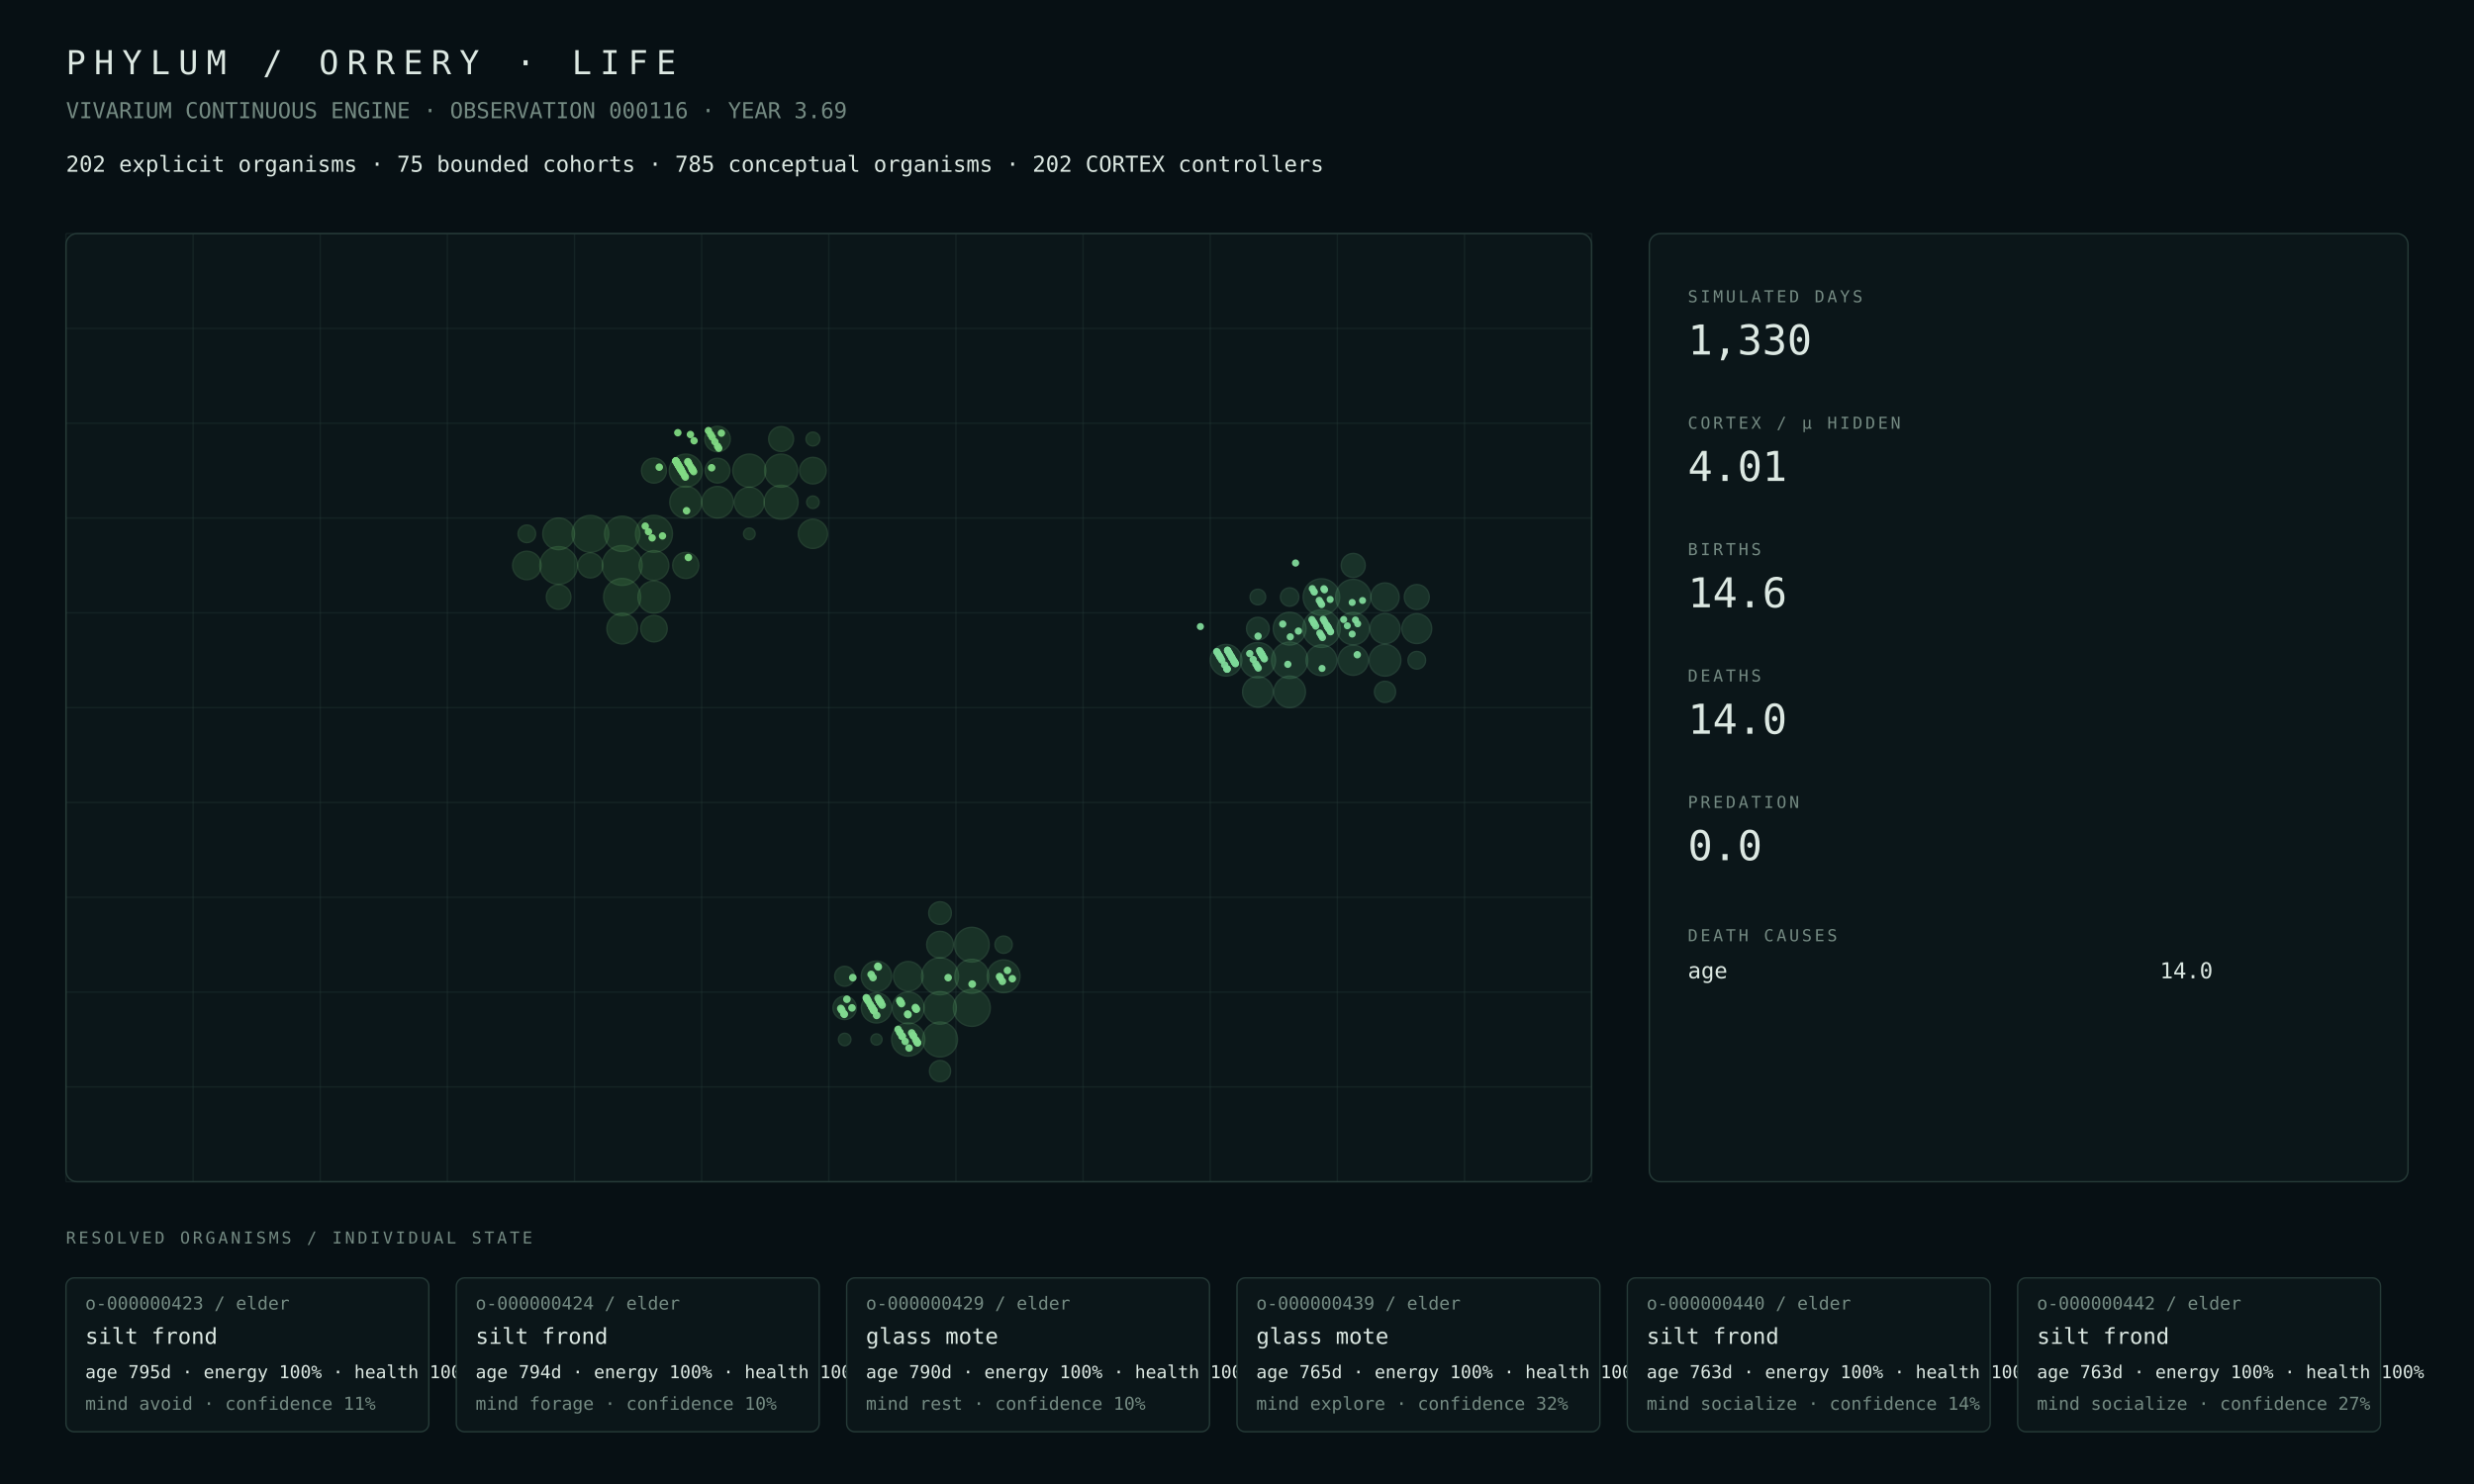
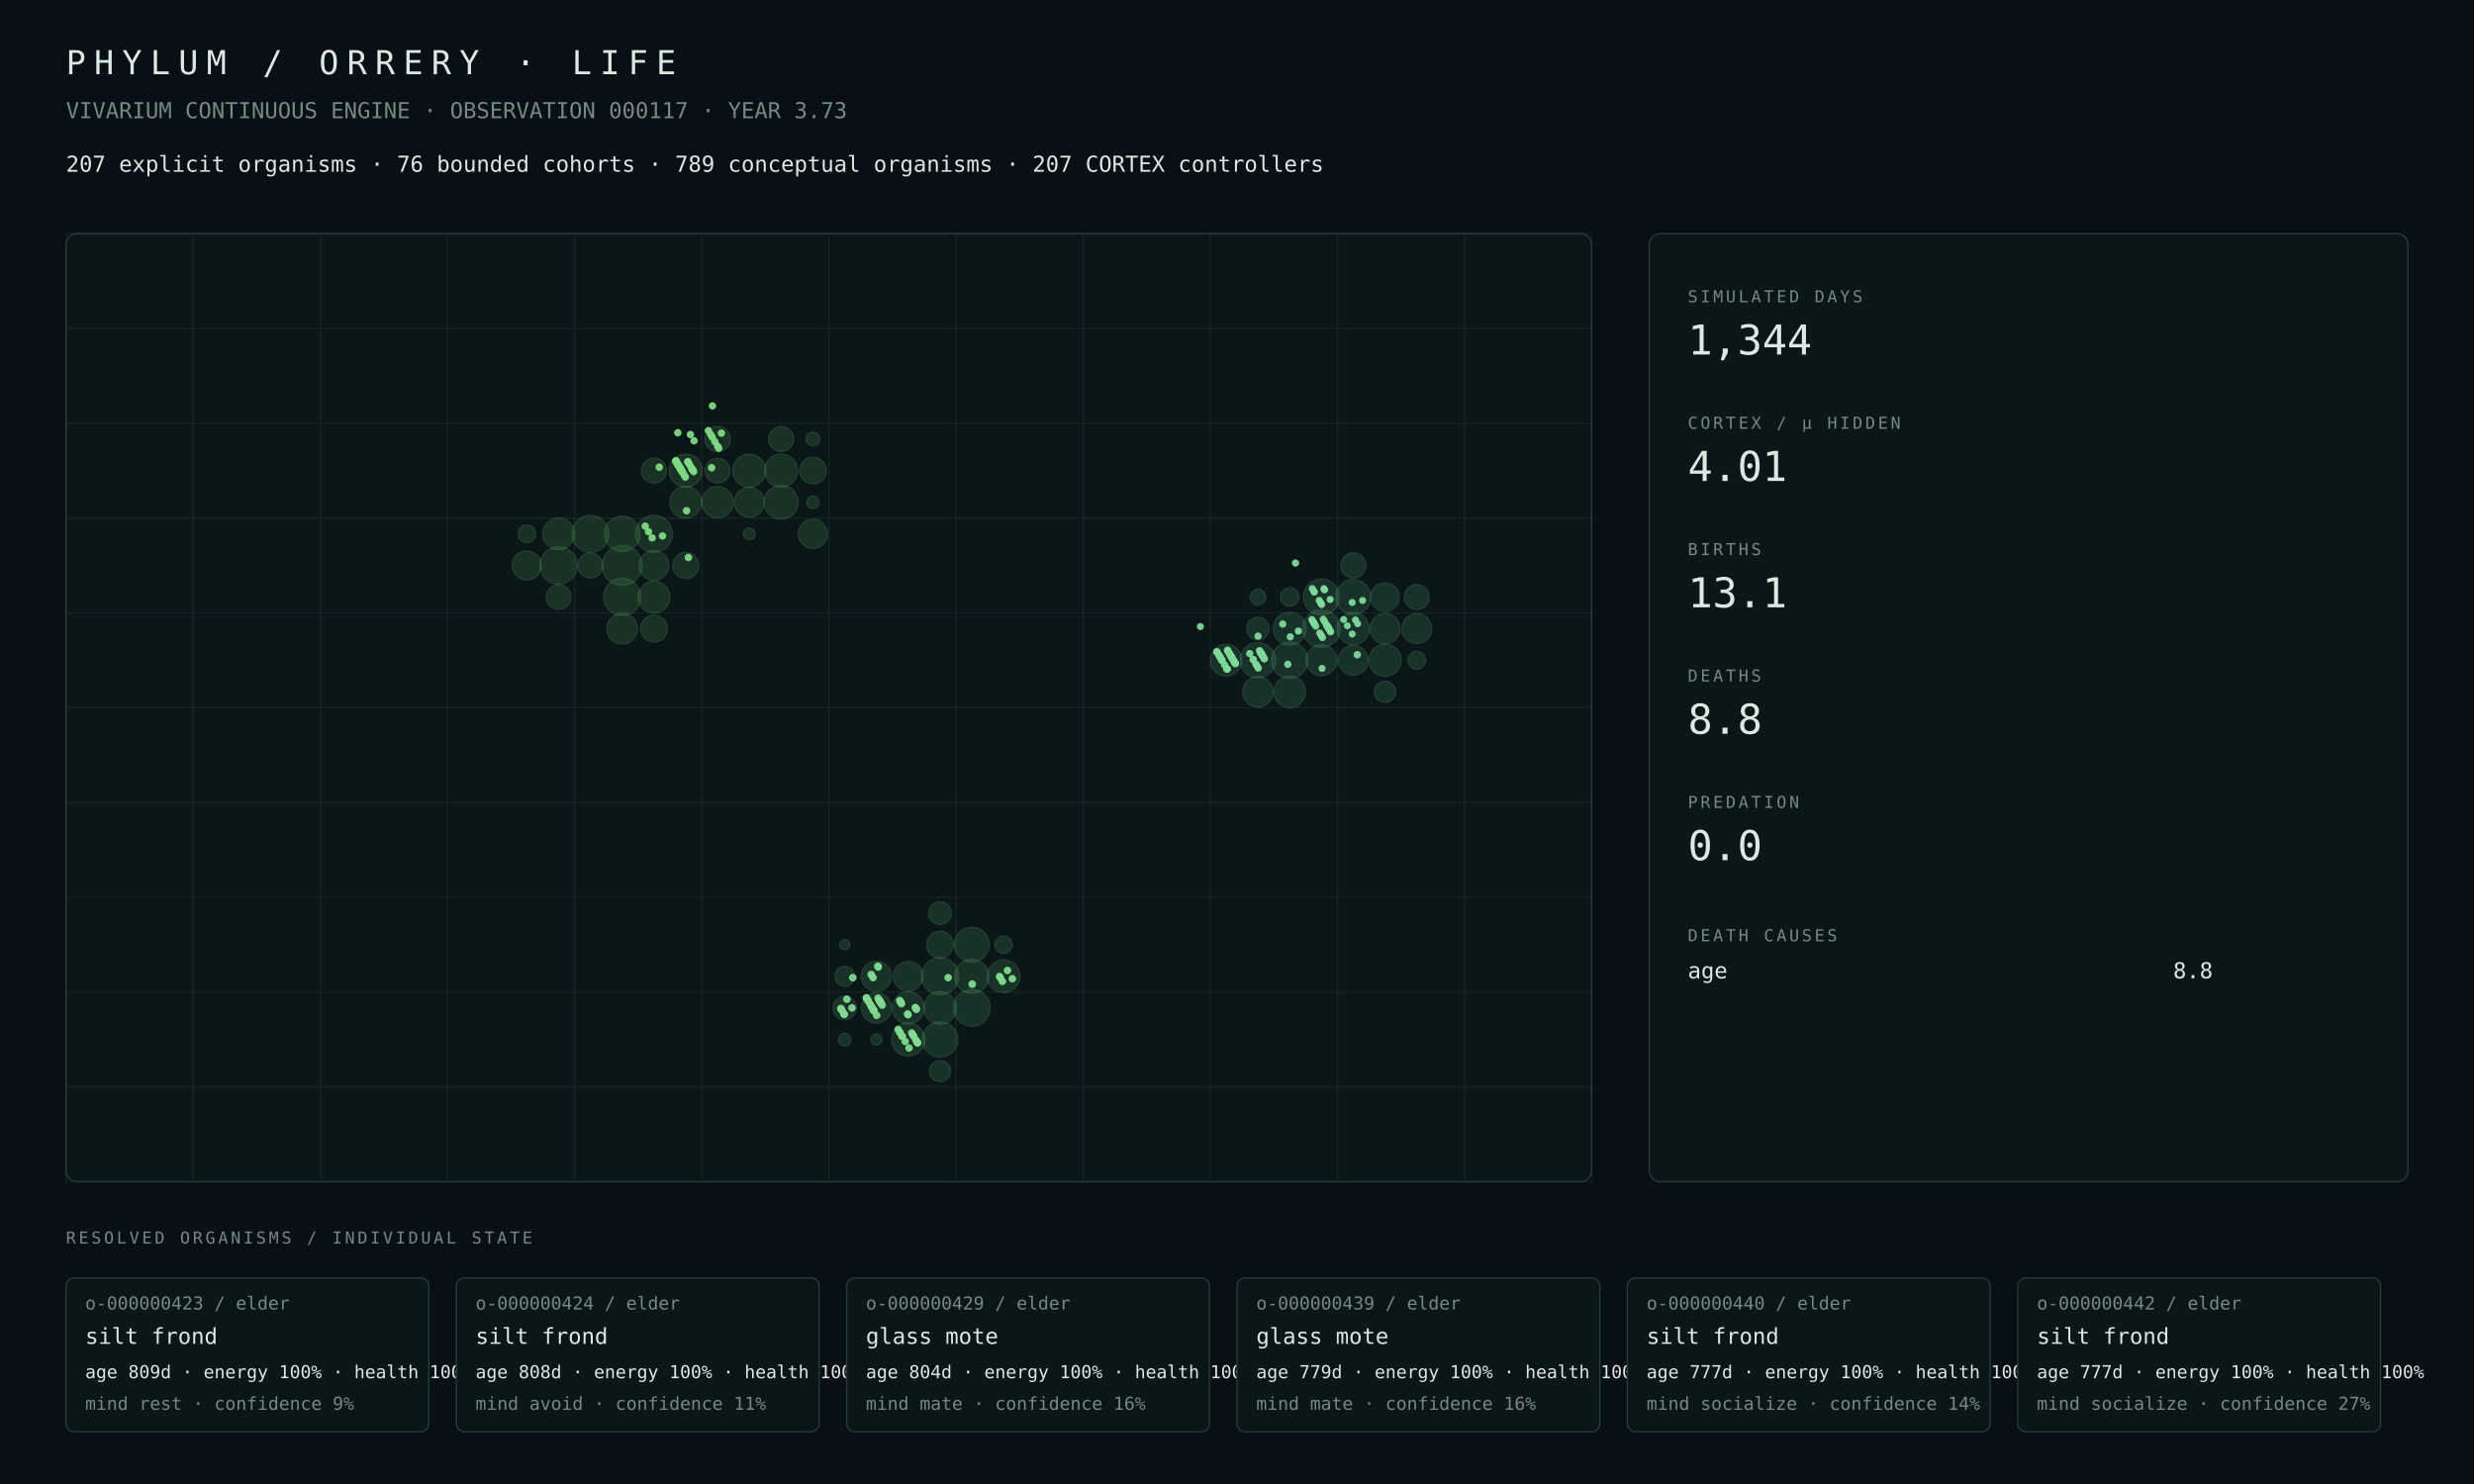
<svg xmlns="http://www.w3.org/2000/svg" width="1800" height="1080" viewBox="0 0 1800 1080">
  <rect width="100%" height="100%" fill="#071014" />
  <style>text{font-family:ui-monospace,SFMono-Regular,Menlo,Consolas,monospace;fill:#dce8e2}.muted{fill:#748a82}.tiny{font-size:13px}.small{font-size:16px}.label{font-size:12px;letter-spacing:2px}.metric{font-size:30px}.title{font-size:24px;letter-spacing:6px}.panel{fill:#0b1619;stroke:#263b38;stroke-width:1}.line{stroke:#263b38;stroke-width:1}</style>
  <text x="48" y="54" class="title">PHYLUM / ORRERY · LIFE</text>
-   <text x="48" y="86" class="muted small">VIVARIUM CONTINUOUS ENGINE · OBSERVATION 000116 · YEAR 3.69</text>
-   <text x="48" y="125" class="small">202 explicit organisms · 75 bounded cohorts · 785 conceptual organisms · 202 CORTEX controllers</text>
+   <text x="48" y="86" class="muted small">VIVARIUM CONTINUOUS ENGINE · OBSERVATION 000117 · YEAR 3.73</text>
+   <text x="48" y="125" class="small">207 explicit organisms · 76 bounded cohorts · 789 conceptual organisms · 207 CORTEX controllers</text>
  <rect x="48" y="170" width="1110" height="690" rx="8" class="panel" />
  <line x1="48.0" y1="170" x2="48.0" y2="860" class="line" opacity=".35" />
  <line x1="140.5" y1="170" x2="140.5" y2="860" class="line" opacity=".35" />
  <line x1="233.0" y1="170" x2="233.0" y2="860" class="line" opacity=".35" />
  <line x1="325.5" y1="170" x2="325.5" y2="860" class="line" opacity=".35" />
  <line x1="418.0" y1="170" x2="418.0" y2="860" class="line" opacity=".35" />
  <line x1="510.5" y1="170" x2="510.5" y2="860" class="line" opacity=".35" />
  <line x1="603.0" y1="170" x2="603.0" y2="860" class="line" opacity=".35" />
  <line x1="695.5" y1="170" x2="695.5" y2="860" class="line" opacity=".35" />
  <line x1="788.0" y1="170" x2="788.0" y2="860" class="line" opacity=".35" />
  <line x1="880.5" y1="170" x2="880.5" y2="860" class="line" opacity=".35" />
  <line x1="973.0" y1="170" x2="973.0" y2="860" class="line" opacity=".35" />
  <line x1="1065.5" y1="170" x2="1065.5" y2="860" class="line" opacity=".35" />
  <line x1="1158.0" y1="170" x2="1158.0" y2="860" class="line" opacity=".35" />
  <line x1="48" y1="170.0" x2="1158" y2="170.0" class="line" opacity=".35" />
  <line x1="48" y1="239.0" x2="1158" y2="239.0" class="line" opacity=".35" />
  <line x1="48" y1="308.0" x2="1158" y2="308.0" class="line" opacity=".35" />
  <line x1="48" y1="377.0" x2="1158" y2="377.0" class="line" opacity=".35" />
  <line x1="48" y1="446.0" x2="1158" y2="446.0" class="line" opacity=".35" />
  <line x1="48" y1="515.0" x2="1158" y2="515.0" class="line" opacity=".35" />
  <line x1="48" y1="584.0" x2="1158" y2="584.0" class="line" opacity=".35" />
  <line x1="48" y1="653.0" x2="1158" y2="653.0" class="line" opacity=".35" />
  <line x1="48" y1="722.0" x2="1158" y2="722.0" class="line" opacity=".35" />
  <line x1="48" y1="791.0" x2="1158" y2="791.0" class="line" opacity=".35" />
  <line x1="48" y1="860.0" x2="1158" y2="860.0" class="line" opacity=".35" />
  <circle cx="452.69" cy="411.50" r="14.50" fill="#4a964d" opacity=".22" stroke="#75c778" stroke-width="1" />
-   <circle cx="406.44" cy="411.50" r="13.70" fill="#4a964d" opacity=".22" stroke="#75c778" stroke-width="1" />
-   <circle cx="452.69" cy="434.50" r="13.48" fill="#4a964d" opacity=".22" stroke="#75c778" stroke-width="1" />
-   <circle cx="475.81" cy="388.50" r="13.44" fill="#4a964d" opacity=".22" stroke="#75c778" stroke-width="1" />
+   <circle cx="406.44" cy="411.50" r="13.60" fill="#4a964d" opacity=".22" stroke="#75c778" stroke-width="1" />
+   <circle cx="452.69" cy="434.50" r="13.49" fill="#4a964d" opacity=".22" stroke="#75c778" stroke-width="1" />
+   <circle cx="475.81" cy="388.50" r="13.43" fill="#4a964d" opacity=".22" stroke="#75c778" stroke-width="1" />
  <circle cx="429.56" cy="388.50" r="13.37" fill="#4a964d" opacity=".22" stroke="#75c778" stroke-width="1" />
  <circle cx="452.69" cy="388.50" r="12.83" fill="#4a964d" opacity=".22" stroke="#75c778" stroke-width="1" />
-   <circle cx="568.31" cy="365.50" r="12.34" fill="#4a964d" opacity=".22" stroke="#75c778" stroke-width="1" />
-   <circle cx="568.31" cy="342.50" r="12.02" fill="#4a964d" opacity=".22" stroke="#75c778" stroke-width="1" />
-   <circle cx="545.19" cy="342.50" r="12.01" fill="#4a964d" opacity=".22" stroke="#75c778" stroke-width="1" />
-   <circle cx="498.94" cy="342.50" r="12.00" fill="#4a964d" opacity=".22" stroke="#75c778" stroke-width="1" />
-   <circle cx="475.81" cy="434.50" r="11.65" fill="#4a964d" opacity=".22" stroke="#75c778" stroke-width="1" />
-   <circle cx="498.94" cy="365.50" r="11.59" fill="#4a964d" opacity=".22" stroke="#75c778" stroke-width="1" />
-   <circle cx="406.44" cy="388.50" r="11.52" fill="#4a964d" opacity=".22" stroke="#75c778" stroke-width="1" />
-   <circle cx="522.06" cy="365.50" r="11.47" fill="#4a964d" opacity=".22" stroke="#75c778" stroke-width="1" />
-   <circle cx="452.69" cy="457.50" r="11.12" fill="#4a964d" opacity=".22" stroke="#75c778" stroke-width="1" />
-   <circle cx="545.19" cy="365.50" r="10.89" fill="#4a964d" opacity=".22" stroke="#75c778" stroke-width="1" />
+   <circle cx="568.31" cy="365.50" r="12.33" fill="#4a964d" opacity=".22" stroke="#75c778" stroke-width="1" />
+   <circle cx="568.31" cy="342.50" r="12.00" fill="#4a964d" opacity=".22" stroke="#75c778" stroke-width="1" />
+   <circle cx="545.19" cy="342.50" r="11.99" fill="#4a964d" opacity=".22" stroke="#75c778" stroke-width="1" />
+   <circle cx="498.94" cy="342.50" r="11.98" fill="#4a964d" opacity=".22" stroke="#75c778" stroke-width="1" />
+   <circle cx="475.81" cy="434.50" r="11.57" fill="#4a964d" opacity=".22" stroke="#75c778" stroke-width="1" />
+   <circle cx="498.94" cy="365.50" r="11.57" fill="#4a964d" opacity=".22" stroke="#75c778" stroke-width="1" />
+   <circle cx="406.44" cy="388.50" r="11.54" fill="#4a964d" opacity=".22" stroke="#75c778" stroke-width="1" />
+   <circle cx="522.06" cy="365.50" r="11.45" fill="#4a964d" opacity=".22" stroke="#75c778" stroke-width="1" />
+   <circle cx="452.69" cy="457.50" r="11.14" fill="#4a964d" opacity=".22" stroke="#75c778" stroke-width="1" />
+   <circle cx="545.19" cy="365.50" r="10.87" fill="#4a964d" opacity=".22" stroke="#75c778" stroke-width="1" />
  <circle cx="475.81" cy="411.50" r="10.79" fill="#4a964d" opacity=".22" stroke="#75c778" stroke-width="1" />
-   <circle cx="591.44" cy="388.50" r="10.61" fill="#4a964d" opacity=".22" stroke="#75c778" stroke-width="1" />
-   <circle cx="383.31" cy="411.50" r="10.35" fill="#4a964d" opacity=".22" stroke="#75c778" stroke-width="1" />
+   <circle cx="591.44" cy="388.50" r="10.62" fill="#4a964d" opacity=".22" stroke="#75c778" stroke-width="1" />
+   <circle cx="383.31" cy="411.50" r="10.53" fill="#4a964d" opacity=".22" stroke="#75c778" stroke-width="1" />
+   <circle cx="475.81" cy="457.50" r="9.77" fill="#4a964d" opacity=".22" stroke="#75c778" stroke-width="1" />
  <circle cx="591.44" cy="342.50" r="9.67" fill="#4a964d" opacity=".22" stroke="#75c778" stroke-width="1" />
-   <circle cx="475.81" cy="457.50" r="9.63" fill="#4a964d" opacity=".22" stroke="#75c778" stroke-width="1" />
  <circle cx="498.94" cy="411.50" r="9.51" fill="#4a964d" opacity=".22" stroke="#75c778" stroke-width="1" />
-   <circle cx="522.06" cy="319.50" r="9.28" fill="#4a964d" opacity=".22" stroke="#75c778" stroke-width="1" />
-   <circle cx="429.56" cy="411.50" r="9.09" fill="#4a964d" opacity=".22" stroke="#75c778" stroke-width="1" />
+   <circle cx="522.06" cy="319.50" r="9.27" fill="#4a964d" opacity=".22" stroke="#75c778" stroke-width="1" />
+   <circle cx="429.56" cy="411.50" r="9.10" fill="#4a964d" opacity=".22" stroke="#75c778" stroke-width="1" />
  <circle cx="475.81" cy="342.50" r="9.08" fill="#4a964d" opacity=".22" stroke="#75c778" stroke-width="1" />
  <circle cx="568.31" cy="319.50" r="9.06" fill="#4a964d" opacity=".22" stroke="#75c778" stroke-width="1" />
-   <circle cx="522.06" cy="342.50" r="9.01" fill="#4a964d" opacity=".22" stroke="#75c778" stroke-width="1" />
-   <circle cx="406.44" cy="434.50" r="8.94" fill="#4a964d" opacity=".22" stroke="#75c778" stroke-width="1" />
-   <circle cx="383.31" cy="388.50" r="6.40" fill="#4a964d" opacity=".22" stroke="#75c778" stroke-width="1" />
+   <circle cx="522.06" cy="342.50" r="9.00" fill="#4a964d" opacity=".22" stroke="#75c778" stroke-width="1" />
+   <circle cx="406.44" cy="434.50" r="8.96" fill="#4a964d" opacity=".22" stroke="#75c778" stroke-width="1" />
+   <circle cx="383.31" cy="388.50" r="6.41" fill="#4a964d" opacity=".22" stroke="#75c778" stroke-width="1" />
  <circle cx="591.44" cy="319.50" r="5.03" fill="#4a964d" opacity=".22" stroke="#75c778" stroke-width="1" />
  <circle cx="591.44" cy="365.50" r="4.52" fill="#4a964d" opacity=".22" stroke="#75c778" stroke-width="1" />
  <circle cx="545.19" cy="388.50" r="4.22" fill="#4a964d" opacity=".22" stroke="#75c778" stroke-width="1" />
-   <circle cx="683.94" cy="710.50" r="13.47" fill="#4a9657" opacity=".22" stroke="#75c783" stroke-width="1" />
-   <circle cx="707.06" cy="733.50" r="13.43" fill="#4a9657" opacity=".22" stroke="#75c783" stroke-width="1" />
-   <circle cx="683.94" cy="756.50" r="12.71" fill="#4a9657" opacity=".22" stroke="#75c783" stroke-width="1" />
-   <circle cx="707.06" cy="687.50" r="12.64" fill="#4a9657" opacity=".22" stroke="#75c783" stroke-width="1" />
-   <circle cx="707.06" cy="710.50" r="12.35" fill="#4a9657" opacity=".22" stroke="#75c783" stroke-width="1" />
-   <circle cx="660.81" cy="756.50" r="12.08" fill="#4a9657" opacity=".22" stroke="#75c783" stroke-width="1" />
-   <circle cx="730.19" cy="710.50" r="11.92" fill="#4a9657" opacity=".22" stroke="#75c783" stroke-width="1" />
-   <circle cx="683.94" cy="733.50" r="11.83" fill="#4a9657" opacity=".22" stroke="#75c783" stroke-width="1" />
-   <circle cx="660.81" cy="733.50" r="11.58" fill="#4a9657" opacity=".22" stroke="#75c783" stroke-width="1" />
-   <circle cx="637.69" cy="710.50" r="11.05" fill="#4a9657" opacity=".22" stroke="#75c783" stroke-width="1" />
-   <circle cx="637.69" cy="733.50" r="10.98" fill="#4a9657" opacity=".22" stroke="#75c783" stroke-width="1" />
-   <circle cx="660.81" cy="710.50" r="10.75" fill="#4a9657" opacity=".22" stroke="#75c783" stroke-width="1" />
+   <circle cx="683.94" cy="710.50" r="13.46" fill="#4a9657" opacity=".22" stroke="#75c783" stroke-width="1" />
+   <circle cx="707.06" cy="733.50" r="13.32" fill="#4a9657" opacity=".22" stroke="#75c783" stroke-width="1" />
+   <circle cx="683.94" cy="756.50" r="12.81" fill="#4a9657" opacity=".22" stroke="#75c783" stroke-width="1" />
+   <circle cx="707.06" cy="687.50" r="12.63" fill="#4a9657" opacity=".22" stroke="#75c783" stroke-width="1" />
+   <circle cx="707.06" cy="710.50" r="12.34" fill="#4a9657" opacity=".22" stroke="#75c783" stroke-width="1" />
+   <circle cx="660.81" cy="756.50" r="12.07" fill="#4a9657" opacity=".22" stroke="#75c783" stroke-width="1" />
+   <circle cx="730.19" cy="710.50" r="11.91" fill="#4a9657" opacity=".22" stroke="#75c783" stroke-width="1" />
+   <circle cx="683.94" cy="733.50" r="11.82" fill="#4a9657" opacity=".22" stroke="#75c783" stroke-width="1" />
+   <circle cx="660.81" cy="733.50" r="11.57" fill="#4a9657" opacity=".22" stroke="#75c783" stroke-width="1" />
+   <circle cx="637.69" cy="733.50" r="10.97" fill="#4a9657" opacity=".22" stroke="#75c783" stroke-width="1" />
+   <circle cx="637.69" cy="710.50" r="10.96" fill="#4a9657" opacity=".22" stroke="#75c783" stroke-width="1" />
+   <circle cx="660.81" cy="710.50" r="10.74" fill="#4a9657" opacity=".22" stroke="#75c783" stroke-width="1" />
  <circle cx="683.94" cy="687.50" r="9.72" fill="#4a9657" opacity=".22" stroke="#75c783" stroke-width="1" />
-   <circle cx="614.56" cy="733.50" r="8.52" fill="#4a9657" opacity=".22" stroke="#75c783" stroke-width="1" />
+   <circle cx="614.56" cy="733.50" r="8.51" fill="#4a9657" opacity=".22" stroke="#75c783" stroke-width="1" />
  <circle cx="683.94" cy="664.50" r="8.24" fill="#4a9657" opacity=".22" stroke="#75c783" stroke-width="1" />
  <circle cx="683.94" cy="779.50" r="7.69" fill="#4a9657" opacity=".22" stroke="#75c783" stroke-width="1" />
-   <circle cx="614.56" cy="710.50" r="7.25" fill="#4a9657" opacity=".22" stroke="#75c783" stroke-width="1" />
-   <circle cx="730.19" cy="687.50" r="6.29" fill="#4a9657" opacity=".22" stroke="#75c783" stroke-width="1" />
+   <circle cx="614.56" cy="710.50" r="7.24" fill="#4a9657" opacity=".22" stroke="#75c783" stroke-width="1" />
+   <circle cx="730.19" cy="687.50" r="6.30" fill="#4a9657" opacity=".22" stroke="#75c783" stroke-width="1" />
  <circle cx="614.56" cy="756.50" r="4.54" fill="#4a9657" opacity=".22" stroke="#75c783" stroke-width="1" />
  <circle cx="637.69" cy="756.50" r="4.06" fill="#4a9657" opacity=".22" stroke="#75c783" stroke-width="1" />
-   <circle cx="961.44" cy="457.50" r="13.68" fill="#4a9661" opacity=".22" stroke="#75c78e" stroke-width="1" />
-   <circle cx="961.44" cy="434.50" r="13.28" fill="#4a9661" opacity=".22" stroke="#75c78e" stroke-width="1" />
-   <circle cx="938.31" cy="480.50" r="13.21" fill="#4a9661" opacity=".22" stroke="#75c78e" stroke-width="1" />
-   <circle cx="915.19" cy="480.50" r="12.86" fill="#4a9661" opacity=".22" stroke="#75c78e" stroke-width="1" />
-   <circle cx="984.56" cy="434.50" r="12.83" fill="#4a9661" opacity=".22" stroke="#75c78e" stroke-width="1" />
-   <circle cx="938.31" cy="457.50" r="11.92" fill="#4a9661" opacity=".22" stroke="#75c78e" stroke-width="1" />
-   <circle cx="984.56" cy="457.50" r="11.76" fill="#4a9661" opacity=".22" stroke="#75c78e" stroke-width="1" />
-   <circle cx="1007.69" cy="480.50" r="11.53" fill="#4a9661" opacity=".22" stroke="#75c78e" stroke-width="1" />
-   <circle cx="892.06" cy="480.50" r="11.49" fill="#4a9661" opacity=".22" stroke="#75c78e" stroke-width="1" />
-   <circle cx="938.31" cy="503.50" r="11.48" fill="#4a9661" opacity=".22" stroke="#75c78e" stroke-width="1" />
-   <circle cx="961.44" cy="480.50" r="11.19" fill="#4a9661" opacity=".22" stroke="#75c78e" stroke-width="1" />
-   <circle cx="915.19" cy="503.50" r="11.12" fill="#4a9661" opacity=".22" stroke="#75c78e" stroke-width="1" />
-   <circle cx="1007.69" cy="457.50" r="10.96" fill="#4a9661" opacity=".22" stroke="#75c78e" stroke-width="1" />
-   <circle cx="984.56" cy="480.50" r="10.94" fill="#4a9661" opacity=".22" stroke="#75c78e" stroke-width="1" />
-   <circle cx="1030.81" cy="457.50" r="10.84" fill="#4a9661" opacity=".22" stroke="#75c78e" stroke-width="1" />
-   <circle cx="1007.69" cy="434.50" r="10.29" fill="#4a9661" opacity=".22" stroke="#75c78e" stroke-width="1" />
-   <circle cx="1030.81" cy="434.50" r="9.09" fill="#4a9661" opacity=".22" stroke="#75c78e" stroke-width="1" />
-   <circle cx="984.56" cy="411.50" r="8.75" fill="#4a9661" opacity=".22" stroke="#75c78e" stroke-width="1" />
+   <circle cx="614.56" cy="687.50" r="3.65" fill="#4a9657" opacity=".22" stroke="#75c783" stroke-width="1" />
+   <circle cx="961.44" cy="457.50" r="13.66" fill="#4a9661" opacity=".22" stroke="#75c78e" stroke-width="1" />
+   <circle cx="938.31" cy="480.50" r="13.20" fill="#4a9661" opacity=".22" stroke="#75c78e" stroke-width="1" />
+   <circle cx="961.44" cy="434.50" r="13.03" fill="#4a9661" opacity=".22" stroke="#75c78e" stroke-width="1" />
+   <circle cx="915.19" cy="480.50" r="12.80" fill="#4a9661" opacity=".22" stroke="#75c78e" stroke-width="1" />
+   <circle cx="984.56" cy="434.50" r="12.70" fill="#4a9661" opacity=".22" stroke="#75c78e" stroke-width="1" />
+   <circle cx="938.31" cy="457.50" r="11.90" fill="#4a9661" opacity=".22" stroke="#75c78e" stroke-width="1" />
+   <circle cx="1007.69" cy="480.50" r="11.67" fill="#4a9661" opacity=".22" stroke="#75c78e" stroke-width="1" />
+   <circle cx="984.56" cy="457.50" r="11.64" fill="#4a9661" opacity=".22" stroke="#75c78e" stroke-width="1" />
+   <circle cx="892.06" cy="480.50" r="11.45" fill="#4a9661" opacity=".22" stroke="#75c78e" stroke-width="1" />
+   <circle cx="938.31" cy="503.50" r="11.44" fill="#4a9661" opacity=".22" stroke="#75c78e" stroke-width="1" />
+   <circle cx="961.44" cy="480.50" r="11.17" fill="#4a9661" opacity=".22" stroke="#75c78e" stroke-width="1" />
+   <circle cx="915.19" cy="503.50" r="11.09" fill="#4a9661" opacity=".22" stroke="#75c78e" stroke-width="1" />
+   <circle cx="1007.69" cy="457.50" r="10.95" fill="#4a9661" opacity=".22" stroke="#75c78e" stroke-width="1" />
+   <circle cx="984.56" cy="480.50" r="10.84" fill="#4a9661" opacity=".22" stroke="#75c78e" stroke-width="1" />
+   <circle cx="1030.81" cy="457.50" r="10.83" fill="#4a9661" opacity=".22" stroke="#75c78e" stroke-width="1" />
+   <circle cx="1007.69" cy="434.50" r="10.38" fill="#4a9661" opacity=".22" stroke="#75c78e" stroke-width="1" />
+   <circle cx="984.56" cy="411.50" r="9.09" fill="#4a9661" opacity=".22" stroke="#75c78e" stroke-width="1" />
+   <circle cx="1030.81" cy="434.50" r="9.05" fill="#4a9661" opacity=".22" stroke="#75c78e" stroke-width="1" />
  <circle cx="915.19" cy="457.50" r="8.26" fill="#4a9661" opacity=".22" stroke="#75c78e" stroke-width="1" />
-   <circle cx="1007.69" cy="503.50" r="7.70" fill="#4a9661" opacity=".22" stroke="#75c78e" stroke-width="1" />
+   <circle cx="1007.69" cy="503.50" r="7.68" fill="#4a9661" opacity=".22" stroke="#75c78e" stroke-width="1" />
  <circle cx="938.31" cy="434.50" r="6.70" fill="#4a9661" opacity=".22" stroke="#75c78e" stroke-width="1" />
-   <circle cx="1030.81" cy="480.50" r="6.42" fill="#4a9661" opacity=".22" stroke="#75c78e" stroke-width="1" />
+   <circle cx="1030.81" cy="480.50" r="6.40" fill="#4a9661" opacity=".22" stroke="#75c78e" stroke-width="1" />
  <circle cx="915.19" cy="434.50" r="5.68" fill="#4a9661" opacity=".22" stroke="#75c78e" stroke-width="1" />
  <circle cx="658.59" cy="757.94" r="2.73" fill="#81da8f" opacity=".94" />
  <circle cx="635.61" cy="735.19" r="2.76" fill="#81da8f" opacity=".94" />
  <circle cx="936.97" cy="483.45" r="2.64" fill="#81da9b" opacity=".94" />
  <circle cx="915.33" cy="462.96" r="2.67" fill="#81da9b" opacity=".94" />
  <circle cx="707.35" cy="716.21" r="2.82" fill="#81da8f" opacity=".94" />
  <circle cx="661.39" cy="762.71" r="2.74" fill="#81da8f" opacity=".94" />
  <circle cx="962.17" cy="463.97" r="2.63" fill="#81da9b" opacity=".94" />
  <circle cx="638.71" cy="703.21" r="2.79" fill="#81da8f" opacity=".94" />
-   <circle cx="893.53" cy="473.96" r="2.69" fill="#81da9b" opacity=".94" />
  <circle cx="986.18" cy="451.21" r="2.59" fill="#81da9b" opacity=".94" />
  <circle cx="963.20" cy="428.47" r="2.63" fill="#81da9b" opacity=".94" />
  <circle cx="917.25" cy="474.97" r="2.66" fill="#81da9b" opacity=".94" />
  <circle cx="963.65" cy="429.22" r="2.64" fill="#81da9b" opacity=".94" />
  <circle cx="963.79" cy="452.47" r="2.64" fill="#81da9b" opacity=".94" />
  <circle cx="640.19" cy="728.72" r="2.78" fill="#81da8f" opacity=".94" />
  <circle cx="732.99" cy="706.23" r="2.73" fill="#81da8f" opacity=".94" />
  <circle cx="987.51" cy="476.48" r="2.69" fill="#81da9b" opacity=".94" />
  <circle cx="966.01" cy="456.24" r="2.64" fill="#81da9b" opacity=".94" />
  <circle cx="919.91" cy="479.49" r="2.69" fill="#81da9b" opacity=".94" />
  <circle cx="666.72" cy="734.50" r="2.77" fill="#81da8f" opacity=".94" />
  <circle cx="898.11" cy="481.76" r="2.69" fill="#81da9b" opacity=".94" />
  <circle cx="736.53" cy="712.26" r="2.73" fill="#81da8f" opacity=".94" />
  <circle cx="968.08" cy="459.76" r="2.64" fill="#81da9b" opacity=".94" />
  <circle cx="991.35" cy="437.01" r="2.56" fill="#81da9b" opacity=".94" />
  <circle cx="630.58" cy="726.64" r="2.78" fill="#81da8f" opacity=".94" />
  <circle cx="955.37" cy="452.40" r="2.64" fill="#81da9b" opacity=".94" />
  <circle cx="631.77" cy="728.65" r="2.77" fill="#81da8f" opacity=".94" />
  <circle cx="886.29" cy="475.91" r="2.65" fill="#81da9b" opacity=".94" />
  <circle cx="933.28" cy="454.16" r="2.65" fill="#81da9b" opacity=".94" />
  <circle cx="633.10" cy="730.92" r="2.78" fill="#81da8f" opacity=".94" />
  <circle cx="633.83" cy="709.17" r="2.78" fill="#81da8f" opacity=".94" />
  <circle cx="634.28" cy="732.93" r="2.77" fill="#81da8f" opacity=".94" />
  <circle cx="634.57" cy="733.43" r="2.77" fill="#81da8f" opacity=".94" />
  <circle cx="612.48" cy="735.19" r="2.78" fill="#81da8f" opacity=".94" />
  <circle cx="729.29" cy="714.20" r="2.75" fill="#81da8f" opacity=".94" />
  <circle cx="983.81" cy="438.45" r="2.58" fill="#81da9b" opacity=".94" />
  <circle cx="613.96" cy="737.70" r="2.76" fill="#81da8f" opacity=".94" />
  <circle cx="914.73" cy="484.96" r="2.64" fill="#81da9b" opacity=".94" />
  <circle cx="614.26" cy="738.21" r="2.76" fill="#81da8f" opacity=".94" />
  <circle cx="660.66" cy="738.46" r="2.75" fill="#81da8f" opacity=".94" />
  <circle cx="637.83" cy="738.96" r="2.78" fill="#81da8f" opacity=".94" />
  <circle cx="938.75" cy="463.46" r="2.64" fill="#81da9b" opacity=".94" />
  <circle cx="892.64" cy="486.71" r="2.67" fill="#81da9b" opacity=".94" />
  <circle cx="892.79" cy="486.97" r="2.68" fill="#81da9b" opacity=".94" />
  <circle cx="893.09" cy="473.21" r="2.59" fill="#81da9b" opacity=".94" />
  <circle cx="638.86" cy="726.46" r="2.76" fill="#81da8f" opacity=".94" />
  <circle cx="962.76" cy="450.71" r="2.63" fill="#81da9b" opacity=".94" />
  <circle cx="893.53" cy="473.96" r="2.61" fill="#81da9b" opacity=".94" />
  <circle cx="916.80" cy="474.21" r="2.64" fill="#81da9b" opacity=".94" />
  <circle cx="639.75" cy="727.97" r="2.76" fill="#81da8f" opacity=".94" />
  <circle cx="894.27" cy="475.22" r="2.64" fill="#81da9b" opacity=".94" />
  <circle cx="501.29" cy="337.47" r="2.70" fill="#81da84" opacity=".94" />
  <circle cx="663.32" cy="751.72" r="2.74" fill="#81da8f" opacity=".94" />
-   <circle cx="917.84" cy="475.97" r="2.69" fill="#80da9b" opacity=".94" />
+   <circle cx="917.84" cy="475.97" r="2.69" fill="#81da9b" opacity=".94" />
  <circle cx="640.49" cy="729.23" r="2.76" fill="#81da8f" opacity=".94" />
  <circle cx="640.63" cy="729.48" r="2.78" fill="#81da8f" opacity=".94" />
  <circle cx="918.28" cy="476.73" r="2.66" fill="#81da9b" opacity=".94" />
  <circle cx="987.80" cy="453.98" r="2.57" fill="#81da9b" opacity=".94" />
  <circle cx="918.58" cy="477.23" r="2.67" fill="#81da9b" opacity=".94" />
  <circle cx="664.35" cy="753.48" r="2.73" fill="#81da8f" opacity=".94" />
  <circle cx="895.75" cy="477.73" r="2.66" fill="#81da9b" opacity=".94" />
  <circle cx="479.65" cy="339.99" r="2.74" fill="#81da84" opacity=".94" />
  <circle cx="896.04" cy="478.24" r="2.69" fill="#81da9b" opacity=".94" />
  <circle cx="965.57" cy="455.49" r="2.64" fill="#81da9b" opacity=".94" />
  <circle cx="942.59" cy="409.74" r="2.64" fill="#81da9b" opacity=".94" />
  <circle cx="873.36" cy="455.99" r="2.60" fill="#81da9b" opacity=".94" />
  <circle cx="503.51" cy="341.24" r="2.69" fill="#81da84" opacity=".94" />
  <circle cx="966.16" cy="456.49" r="2.63" fill="#81da9b" opacity=".94" />
  <circle cx="665.98" cy="733.25" r="2.77" fill="#81da8f" opacity=".94" />
  <circle cx="966.75" cy="457.50" r="2.63" fill="#81da9b" opacity=".94" />
  <circle cx="666.27" cy="756.75" r="2.74" fill="#81da8f" opacity=".94" />
  <circle cx="897.67" cy="481.00" r="2.61" fill="#81da9b" opacity=".94" />
  <circle cx="504.69" cy="343.25" r="2.69" fill="#81da84" opacity=".94" />
  <circle cx="689.84" cy="711.50" r="2.75" fill="#81da8f" opacity=".94" />
  <circle cx="898.11" cy="481.76" r="2.67" fill="#80da9b" opacity=".94" />
  <circle cx="482.01" cy="390.01" r="2.69" fill="#81da84" opacity=".94" />
  <circle cx="944.66" cy="459.26" r="2.65" fill="#81da9b" opacity=".94" />
  <circle cx="967.93" cy="459.51" r="2.58" fill="#81da9b" opacity=".94" />
  <circle cx="667.45" cy="758.76" r="2.73" fill="#81da8f" opacity=".94" />
  <circle cx="898.85" cy="483.01" r="2.62" fill="#81da9b" opacity=".94" />
  <circle cx="653.41" cy="749.14" r="2.73" fill="#81da8f" opacity=".94" />
  <circle cx="491.69" cy="335.39" r="2.70" fill="#81da84" opacity=".94" />
  <circle cx="491.83" cy="335.64" r="2.71" fill="#81da84" opacity=".94" />
  <circle cx="977.61" cy="450.89" r="2.59" fill="#81da9b" opacity=".94" />
  <circle cx="492.13" cy="336.15" r="2.68" fill="#81da84" opacity=".94" />
  <circle cx="954.78" cy="428.40" r="2.63" fill="#81da9b" opacity=".94" />
  <circle cx="885.55" cy="474.65" r="2.68" fill="#80da9b" opacity=".94" />
  <circle cx="469.45" cy="382.90" r="2.70" fill="#81da84" opacity=".94" />
  <circle cx="492.72" cy="337.15" r="2.70" fill="#81da84" opacity=".94" />
  <circle cx="654.74" cy="751.40" r="2.73" fill="#81da8f" opacity=".94" />
-   <circle cx="909.27" cy="475.65" r="2.67" fill="#7fda9a" opacity=".94" />
+   <circle cx="909.27" cy="475.65" r="2.67" fill="#7fda9b" opacity=".94" />
  <circle cx="493.16" cy="337.91" r="2.70" fill="#81da84" opacity=".94" />
  <circle cx="655.19" cy="729.16" r="2.76" fill="#81da8f" opacity=".94" />
  <circle cx="955.96" cy="430.41" r="2.60" fill="#81da9b" opacity=".94" />
  <circle cx="956.11" cy="453.66" r="2.62" fill="#81da9b" opacity=".94" />
  <circle cx="956.25" cy="453.91" r="2.63" fill="#81da9b" opacity=".94" />
  <circle cx="887.03" cy="477.16" r="2.64" fill="#80da9b" opacity=".94" />
  <circle cx="494.05" cy="339.41" r="2.71" fill="#81da84" opacity=".94" />
  <circle cx="494.20" cy="339.66" r="2.72" fill="#81da84" opacity=".94" />
-   <circle cx="887.47" cy="477.92" r="2.68" fill="#7fda9a" opacity=".94" />
+   <circle cx="887.47" cy="477.92" r="2.68" fill="#7fda9b" opacity=".94" />
  <circle cx="656.37" cy="754.17" r="2.74" fill="#81da8f" opacity=".94" />
  <circle cx="517.77" cy="340.42" r="2.74" fill="#81da84" opacity=".94" />
  <circle cx="494.79" cy="340.67" r="2.71" fill="#81da84" opacity=".94" />
  <circle cx="471.81" cy="386.92" r="2.70" fill="#81da84" opacity=".94" />
  <circle cx="495.08" cy="341.17" r="2.69" fill="#81da84" opacity=".94" />
  <circle cx="495.23" cy="341.42" r="2.72" fill="#81da84" opacity=".94" />
  <circle cx="495.38" cy="341.68" r="2.68" fill="#81da84" opacity=".94" />
  <circle cx="911.78" cy="479.93" r="2.66" fill="#7fda9a" opacity=".94" />
  <circle cx="495.68" cy="342.18" r="2.70" fill="#81da84" opacity=".94" />
-   <circle cx="888.95" cy="480.43" r="2.64" fill="#7fda9a" opacity=".94" />
+   <circle cx="888.95" cy="480.43" r="2.64" fill="#7fda9b" opacity=".94" />
  <circle cx="727.22" cy="710.68" r="2.74" fill="#81da8f" opacity=".94" />
  <circle cx="611.74" cy="733.93" r="2.78" fill="#81da8f" opacity=".94" />
  <circle cx="496.27" cy="343.18" r="2.68" fill="#81da84" opacity=".94" />
  <circle cx="635.17" cy="711.44" r="2.78" fill="#7fda8e" opacity=".94" />
  <circle cx="727.81" cy="711.69" r="2.74" fill="#81da8f" opacity=".94" />
  <circle cx="635.46" cy="734.94" r="2.77" fill="#81da8f" opacity=".94" />
  <circle cx="496.86" cy="344.19" r="2.72" fill="#81da84" opacity=".94" />
  <circle cx="520.13" cy="321.44" r="2.69" fill="#81da84" opacity=".94" />
  <circle cx="635.90" cy="735.69" r="2.77" fill="#81da8f" opacity=".94" />
  <circle cx="959.80" cy="436.94" r="2.64" fill="#81da9b" opacity=".94" />
  <circle cx="913.70" cy="483.20" r="2.66" fill="#7fda9a" opacity=".94" />
  <circle cx="474.47" cy="391.45" r="2.70" fill="#81da84" opacity=".94" />
  <circle cx="960.25" cy="460.70" r="2.63" fill="#81da9b" opacity=".94" />
  <circle cx="891.02" cy="483.95" r="2.66" fill="#7fda9a" opacity=".94" />
  <circle cx="498.04" cy="346.20" r="2.71" fill="#81da84" opacity=".94" />
  <circle cx="983.81" cy="461.45" r="2.57" fill="#81da9b" opacity=".94" />
  <circle cx="960.84" cy="438.70" r="2.64" fill="#81da9b" opacity=".94" />
  <circle cx="660.36" cy="737.96" r="2.75" fill="#81da8f" opacity=".94" />
  <circle cx="498.63" cy="347.21" r="2.70" fill="#81da84" opacity=".94" />
  <circle cx="961.28" cy="462.46" r="2.65" fill="#81da9b" opacity=".94" />
  <circle cx="522.05" cy="324.71" r="2.70" fill="#81da84" opacity=".94" />
  <circle cx="961.58" cy="439.96" r="2.62" fill="#81da9b" opacity=".94" />
  <circle cx="915.47" cy="486.21" r="2.64" fill="#7eda9a" opacity=".94" />
  <circle cx="961.87" cy="486.46" r="2.58" fill="#81da9b" opacity=".94" />
  <circle cx="499.52" cy="371.71" r="2.74" fill="#81da84" opacity=".94" />
-   <circle cx="892.79" cy="486.97" r="2.68" fill="#7eda9a" opacity=".94" />
+   <circle cx="892.79" cy="486.97" r="2.68" fill="#7fda9a" opacity=".94" />
  <circle cx="522.94" cy="326.22" r="2.69" fill="#81da84" opacity=".94" />
-   <circle cx="893.09" cy="473.21" r="2.65" fill="#7eda9a" opacity=".94" />
-   <circle cx="916.36" cy="473.46" r="2.64" fill="#7ed999" opacity=".94" />
-   <circle cx="639.01" cy="703.71" r="2.79" fill="#7dd98d" opacity=".94" />
+   <circle cx="893.09" cy="473.21" r="2.65" fill="#7fda9a" opacity=".94" />
+   <circle cx="916.36" cy="473.46" r="2.64" fill="#7eda99" opacity=".94" />
+   <circle cx="639.01" cy="703.71" r="2.79" fill="#7ed98d" opacity=".94" />
  <circle cx="500.41" cy="335.96" r="2.72" fill="#81da84" opacity=".94" />
  <circle cx="616.18" cy="727.21" r="2.77" fill="#80da8f" opacity=".94" />
  <circle cx="500.70" cy="336.47" r="2.69" fill="#81da84" opacity=".94" />
  <circle cx="500.85" cy="405.72" r="2.74" fill="#81da84" opacity=".94" />
  <circle cx="639.75" cy="727.97" r="2.78" fill="#81da8f" opacity=".94" />
  <circle cx="917.40" cy="475.22" r="2.67" fill="#7ed999" opacity=".94" />
  <circle cx="894.42" cy="475.47" r="2.63" fill="#7eda9a" opacity=".94" />
  <circle cx="917.69" cy="475.72" r="2.65" fill="#7ed999" opacity=".94" />
  <circle cx="894.71" cy="475.97" r="2.61" fill="#7fda9a" opacity=".94" />
  <circle cx="524.86" cy="315.23" r="2.70" fill="#81da84" opacity=".94" />
  <circle cx="895.01" cy="476.48" r="2.66" fill="#7ed999" opacity=".94" />
-   <circle cx="640.78" cy="729.73" r="2.79" fill="#80da8f" opacity=".94" />
+   <circle cx="640.78" cy="729.73" r="2.79" fill="#81da8f" opacity=".94" />
  <circle cx="918.43" cy="476.98" r="2.68" fill="#7dd999" opacity=".94" />
  <circle cx="502.33" cy="316.23" r="2.71" fill="#81da84" opacity=".94" />
  <circle cx="502.48" cy="339.48" r="2.66" fill="#81da84" opacity=".94" />
  <circle cx="965.12" cy="454.73" r="2.63" fill="#81da9b" opacity=".94" />
  <circle cx="664.65" cy="753.99" r="2.73" fill="#81da8f" opacity=".94" />
  <circle cx="896.04" cy="478.24" r="2.64" fill="#7dd999" opacity=".94" />
  <circle cx="641.82" cy="731.49" r="2.76" fill="#80da8f" opacity=".94" />
  <circle cx="919.46" cy="478.74" r="2.69" fill="#7dd998" opacity=".94" />
-   <circle cx="896.49" cy="478.99" r="2.65" fill="#7dd998" opacity=".94" />
+   <circle cx="896.49" cy="478.99" r="2.65" fill="#7dd999" opacity=".94" />
  <circle cx="503.51" cy="341.24" r="2.71" fill="#81da84" opacity=".94" />
  <circle cx="966.16" cy="456.49" r="2.63" fill="#81da9b" opacity=".94" />
-   <circle cx="503.81" cy="341.75" r="2.72" fill="#80da83" opacity=".94" />
-   <circle cx="897.08" cy="480.00" r="2.64" fill="#7dd998" opacity=".94" />
+   <circle cx="503.81" cy="341.75" r="2.72" fill="#81da84" opacity=".94" />
+   <circle cx="897.08" cy="480.00" r="2.64" fill="#7dd999" opacity=".94" />
  <circle cx="504.10" cy="342.25" r="2.69" fill="#80da83" opacity=".94" />
-   <circle cx="619.87" cy="733.50" r="2.77" fill="#7eda8e" opacity=".94" />
+   <circle cx="619.87" cy="733.50" r="2.77" fill="#7fda8e" opacity=".94" />
  <circle cx="966.90" cy="457.75" r="2.63" fill="#80da9b" opacity=".94" />
  <circle cx="666.42" cy="734.00" r="2.76" fill="#80da8f" opacity=".94" />
  <circle cx="897.82" cy="481.25" r="2.64" fill="#7cd998" opacity=".94" />
-   <circle cx="620.47" cy="711.50" r="2.78" fill="#7ed98d" opacity=".94" />
-   <circle cx="504.99" cy="320.76" r="2.70" fill="#80da83" opacity=".94" />
+   <circle cx="620.47" cy="711.50" r="2.78" fill="#7eda8d" opacity=".94" />
+   <circle cx="504.99" cy="320.76" r="2.70" fill="#81da84" opacity=".94" />
  <circle cx="667.01" cy="758.01" r="2.75" fill="#80da8f" opacity=".94" />
-   <circle cx="967.78" cy="436.26" r="2.60" fill="#7eda99" opacity=".94" />
+   <circle cx="967.78" cy="436.26" r="2.60" fill="#7fda9a" opacity=".94" />
  <circle cx="898.56" cy="482.51" r="2.64" fill="#7cd998" opacity=".94" />
  <circle cx="898.70" cy="482.76" r="2.66" fill="#7cd998" opacity=".94" />
-   <circle cx="667.60" cy="759.01" r="2.73" fill="#7fda8e" opacity=".94" />
-   <circle cx="630.29" cy="726.14" r="2.77" fill="#7eda8e" opacity=".94" />
+   <circle cx="667.60" cy="759.01" r="2.73" fill="#80da8f" opacity=".94" />
+   <circle cx="630.29" cy="726.14" r="2.77" fill="#7fda8e" opacity=".94" />
  <circle cx="491.69" cy="335.39" r="2.72" fill="#7eda81" opacity=".94" />
  <circle cx="491.83" cy="335.64" r="2.70" fill="#7eda81" opacity=".94" />
-   <circle cx="954.48" cy="450.89" r="2.62" fill="#7ed999" opacity=".94" />
+   <circle cx="954.48" cy="450.89" r="2.62" fill="#7eda9a" opacity=".94" />
  <circle cx="885.25" cy="474.15" r="2.63" fill="#7cd998" opacity=".94" />
  <circle cx="515.40" cy="313.40" r="2.71" fill="#7fda82" opacity=".94" />
-   <circle cx="631.17" cy="727.65" r="2.76" fill="#7eda8d" opacity=".94" />
-   <circle cx="492.57" cy="336.90" r="2.71" fill="#7ed981" opacity=".94" />
-   <circle cx="654.59" cy="728.15" r="2.76" fill="#7eda8d" opacity=".94" />
-   <circle cx="654.74" cy="751.40" r="2.74" fill="#7eda8e" opacity=".94" />
+   <circle cx="631.17" cy="727.65" r="2.76" fill="#7fda8e" opacity=".94" />
+   <circle cx="492.57" cy="336.90" r="2.71" fill="#7eda81" opacity=".94" />
+   <circle cx="654.59" cy="728.15" r="2.76" fill="#7fda8e" opacity=".94" />
+   <circle cx="654.74" cy="751.40" r="2.74" fill="#7fda8e" opacity=".94" />
  <circle cx="493.02" cy="337.65" r="2.72" fill="#7ed981" opacity=".94" />
  <circle cx="493.16" cy="314.91" r="2.71" fill="#7eda81" opacity=".94" />
-   <circle cx="493.31" cy="338.16" r="2.69" fill="#7dd981" opacity=".94" />
+   <circle cx="493.31" cy="338.16" r="2.69" fill="#7ed981" opacity=".94" />
  <circle cx="655.33" cy="729.41" r="2.77" fill="#7eda8d" opacity=".94" />
-   <circle cx="493.61" cy="338.66" r="2.72" fill="#7dd980" opacity=".94" />
+   <circle cx="493.61" cy="338.66" r="2.72" fill="#7ed981" opacity=".94" />
  <circle cx="956.25" cy="430.91" r="2.61" fill="#7dd999" opacity=".94" />
-   <circle cx="517.03" cy="316.16" r="2.70" fill="#7dd981" opacity=".94" />
+   <circle cx="517.03" cy="316.16" r="2.70" fill="#7ed981" opacity=".94" />
  <circle cx="655.93" cy="730.41" r="2.77" fill="#7ed98d" opacity=".94" />
-   <circle cx="494.20" cy="339.66" r="2.71" fill="#7dd980" opacity=".94" />
+   <circle cx="494.20" cy="339.66" r="2.71" fill="#7dd981" opacity=".94" />
  <circle cx="656.22" cy="753.92" r="2.73" fill="#7ed98d" opacity=".94" />
  <circle cx="656.37" cy="754.17" r="2.73" fill="#7ed98d" opacity=".94" />
  <circle cx="980.27" cy="455.42" r="2.57" fill="#7dd999" opacity=".94" />
  <circle cx="957.29" cy="455.67" r="2.62" fill="#7dd999" opacity=".94" />
-   <circle cx="888.06" cy="478.92" r="2.66" fill="#7dd999" opacity=".94" />
-   <circle cx="518.21" cy="318.17" r="2.67" fill="#7dd980" opacity=".94" />
+   <circle cx="888.06" cy="478.92" r="2.66" fill="#7dd998" opacity=".94" />
+   <circle cx="518.21" cy="318.17" r="2.67" fill="#7ed981" opacity=".94" />
+   <circle cx="518.36" cy="295.42" r="2.69" fill="#7ed981" opacity=".94" />
+   <circle cx="888.51" cy="479.68" r="2.65" fill="#7dd999" opacity=".94" />
+   <circle cx="911.78" cy="479.93" r="2.64" fill="#7dd999" opacity=".94" />
+   <circle cx="495.68" cy="342.18" r="2.70" fill="#7dd980" opacity=".94" />
+   <circle cx="888.95" cy="480.43" r="2.67" fill="#7dd999" opacity=".94" />
+   <circle cx="889.10" cy="480.68" r="2.66" fill="#7dd999" opacity=".94" />
  <rect x="1200" y="170" width="552" height="690" rx="8" class="panel" />
  <text x="1228" y="220" class="muted label">SIMULATED DAYS</text>
-   <text x="1228" y="258" class="metric">1,330</text>
+   <text x="1228" y="258" class="metric">1,344</text>
  <text x="1228" y="312" class="muted label">CORTEX / μ HIDDEN</text>
  <text x="1228" y="350" class="metric">4.01</text>
  <text x="1228" y="404" class="muted label">BIRTHS</text>
-   <text x="1228" y="442" class="metric">14.6</text>
+   <text x="1228" y="442" class="metric">13.1</text>
  <text x="1228" y="496" class="muted label">DEATHS</text>
-   <text x="1228" y="534" class="metric">14.0</text>
+   <text x="1228" y="534" class="metric">8.8</text>
  <text x="1228" y="588" class="muted label">PREDATION</text>
  <text x="1228" y="626" class="metric">0.0</text>
  <text x="1228" y="685" class="muted label">DEATH CAUSES</text>
  <text x="1228" y="712" class="small">age               </text>
-   <text x="1610" y="712" class="small" text-anchor="end">14.0</text>
+   <text x="1610" y="712" class="small" text-anchor="end">8.8</text>
  <text x="48" y="905" class="muted label">RESOLVED ORGANISMS / INDIVIDUAL STATE</text>
  <rect x="48" y="930" width="264" height="112" rx="6" class="panel" />
  <text x="62" y="953" class="tiny muted">o-000000423 / elder</text>
  <text x="62" y="978" class="small">silt frond</text>
-   <text x="62" y="1003" class="tiny">age 795d · energy 100% · health 100%</text>
-   <text x="62" y="1026" class="tiny muted">mind avoid · confidence 11%</text>
+   <text x="62" y="1003" class="tiny">age 809d · energy 100% · health 100%</text>
+   <text x="62" y="1026" class="tiny muted">mind rest · confidence 9%</text>
  <rect x="332" y="930" width="264" height="112" rx="6" class="panel" />
  <text x="346" y="953" class="tiny muted">o-000000424 / elder</text>
  <text x="346" y="978" class="small">silt frond</text>
-   <text x="346" y="1003" class="tiny">age 794d · energy 100% · health 100%</text>
-   <text x="346" y="1026" class="tiny muted">mind forage · confidence 10%</text>
+   <text x="346" y="1003" class="tiny">age 808d · energy 100% · health 100%</text>
+   <text x="346" y="1026" class="tiny muted">mind avoid · confidence 11%</text>
  <rect x="616" y="930" width="264" height="112" rx="6" class="panel" />
  <text x="630" y="953" class="tiny muted">o-000000429 / elder</text>
  <text x="630" y="978" class="small">glass mote</text>
-   <text x="630" y="1003" class="tiny">age 790d · energy 100% · health 100%</text>
-   <text x="630" y="1026" class="tiny muted">mind rest · confidence 10%</text>
+   <text x="630" y="1003" class="tiny">age 804d · energy 100% · health 100%</text>
+   <text x="630" y="1026" class="tiny muted">mind mate · confidence 16%</text>
  <rect x="900" y="930" width="264" height="112" rx="6" class="panel" />
  <text x="914" y="953" class="tiny muted">o-000000439 / elder</text>
  <text x="914" y="978" class="small">glass mote</text>
-   <text x="914" y="1003" class="tiny">age 765d · energy 100% · health 100%</text>
-   <text x="914" y="1026" class="tiny muted">mind explore · confidence 32%</text>
+   <text x="914" y="1003" class="tiny">age 779d · energy 100% · health 100%</text>
+   <text x="914" y="1026" class="tiny muted">mind mate · confidence 16%</text>
  <rect x="1184" y="930" width="264" height="112" rx="6" class="panel" />
  <text x="1198" y="953" class="tiny muted">o-000000440 / elder</text>
  <text x="1198" y="978" class="small">silt frond</text>
-   <text x="1198" y="1003" class="tiny">age 763d · energy 100% · health 100%</text>
+   <text x="1198" y="1003" class="tiny">age 777d · energy 100% · health 100%</text>
  <text x="1198" y="1026" class="tiny muted">mind socialize · confidence 14%</text>
  <rect x="1468" y="930" width="264" height="112" rx="6" class="panel" />
  <text x="1482" y="953" class="tiny muted">o-000000442 / elder</text>
  <text x="1482" y="978" class="small">silt frond</text>
-   <text x="1482" y="1003" class="tiny">age 763d · energy 100% · health 100%</text>
+   <text x="1482" y="1003" class="tiny">age 777d · energy 100% · health 100%</text>
  <text x="1482" y="1026" class="tiny muted">mind socialize · confidence 27%</text>
</svg>
